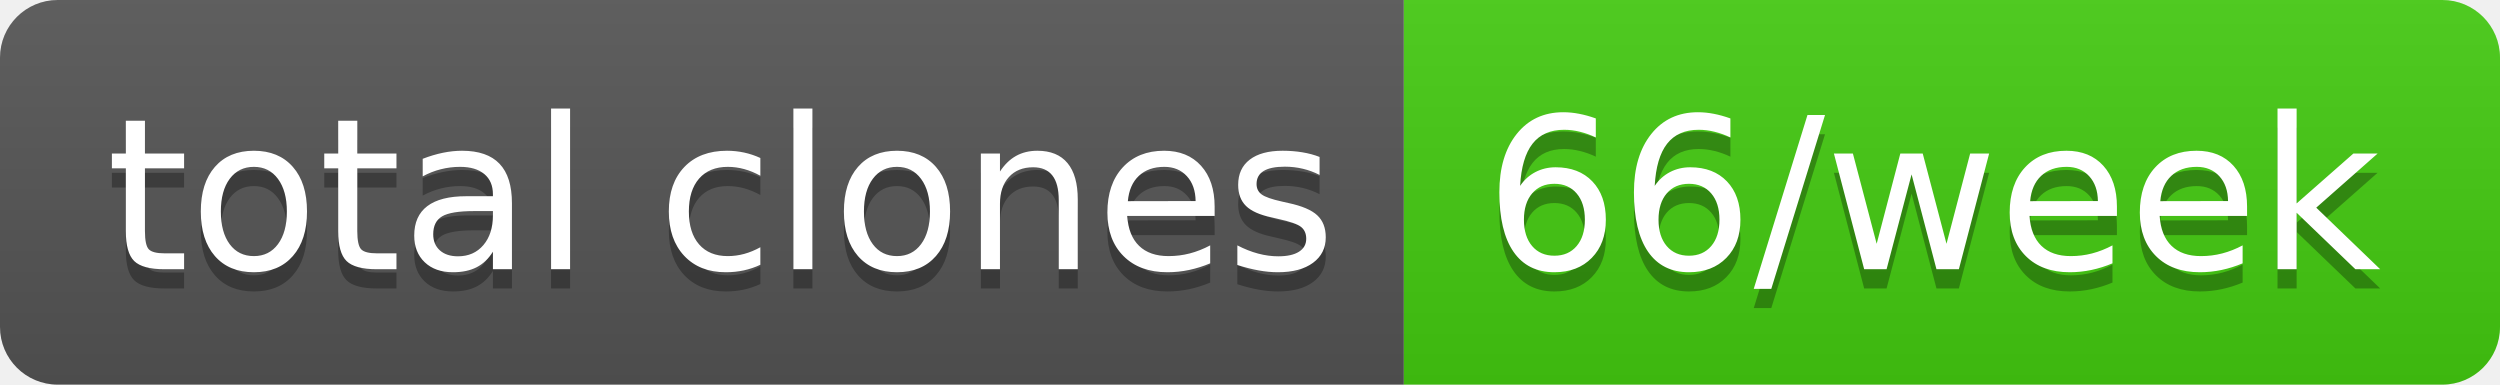
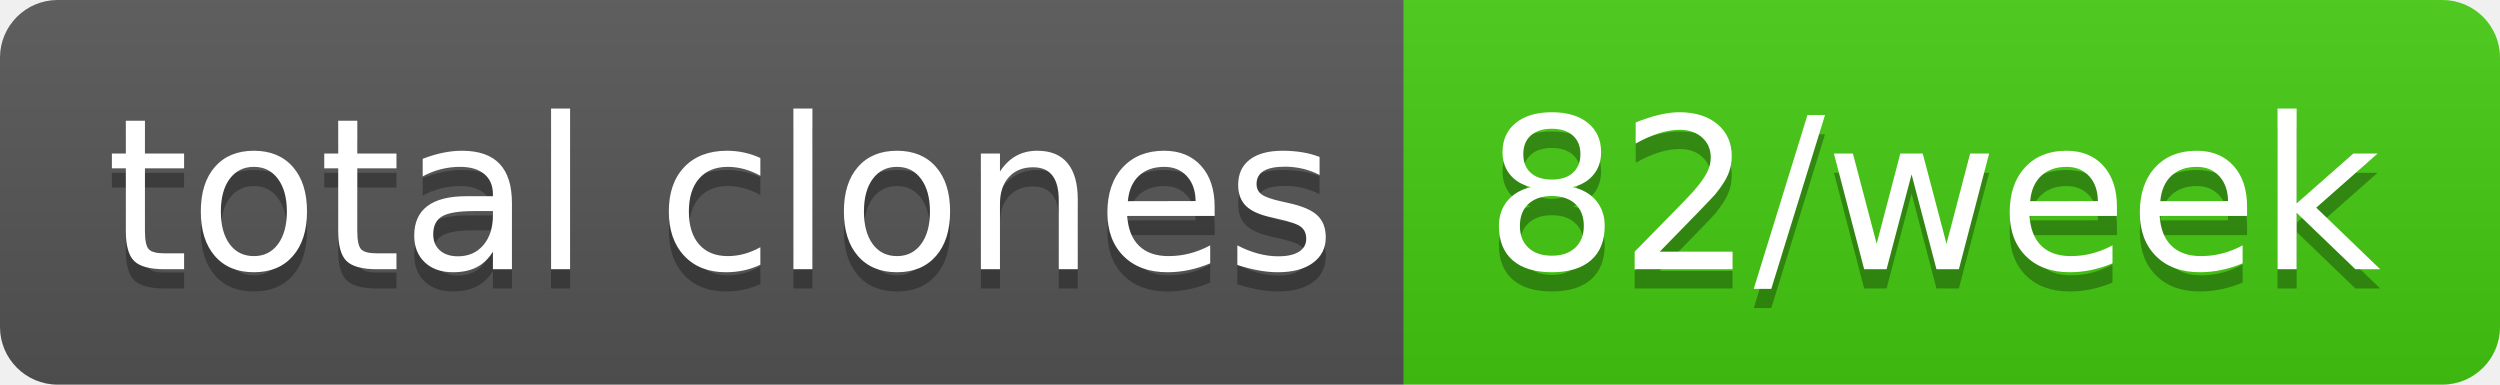
- <svg xmlns="http://www.w3.org/2000/svg" width="130" height="20" role="img" aria-label="total clones: 66/week">
+ <svg xmlns="http://www.w3.org/2000/svg" width="130" height="20" role="img" aria-label="total clones: 82/week">
  <linearGradient id="s" x2="0" y2="100%">
    <stop offset="0" stop-color="#bbb" stop-opacity=".1" />
    <stop offset="1" stop-opacity=".1" />
  </linearGradient>
  <clipPath id="r">
    <rect width="130" height="20" rx="3" fill="#fff" />
  </clipPath>
  <g clip-path="url(#r)">
    <rect width="73" height="20" fill="#555" />
    <rect x="73" width="57" height="20" fill="#4c1" />
    <rect width="130" height="20" fill="url(#s)" />
  </g>
  <g fill="#fff" text-anchor="middle" font-family="Verdana,Geneva,DejaVu Sans,sans-serif" text-rendering="geometricPrecision" font-size="110">
    <text aria-hidden="true" x="375" y="150" fill="#010101" fill-opacity=".3" transform="scale(.1)" textLength="630">total clones</text>
    <text x="375" y="140" transform="scale(.1)" fill="#fff" textLength="630">total clones</text>
-     <text aria-hidden="true" x="1005" y="150" fill="#010101" fill-opacity=".3" transform="scale(.1)" textLength="470">66/week</text>
-     <text x="1005" y="140" transform="scale(.1)" fill="#fff" textLength="470">66/week</text>
+     <text aria-hidden="true" x="1005" y="150" fill="#010101" fill-opacity=".3" transform="scale(.1)" textLength="470">82/week</text>
+     <text x="1005" y="140" transform="scale(.1)" fill="#fff" textLength="470">82/week</text>
  </g>
</svg>
